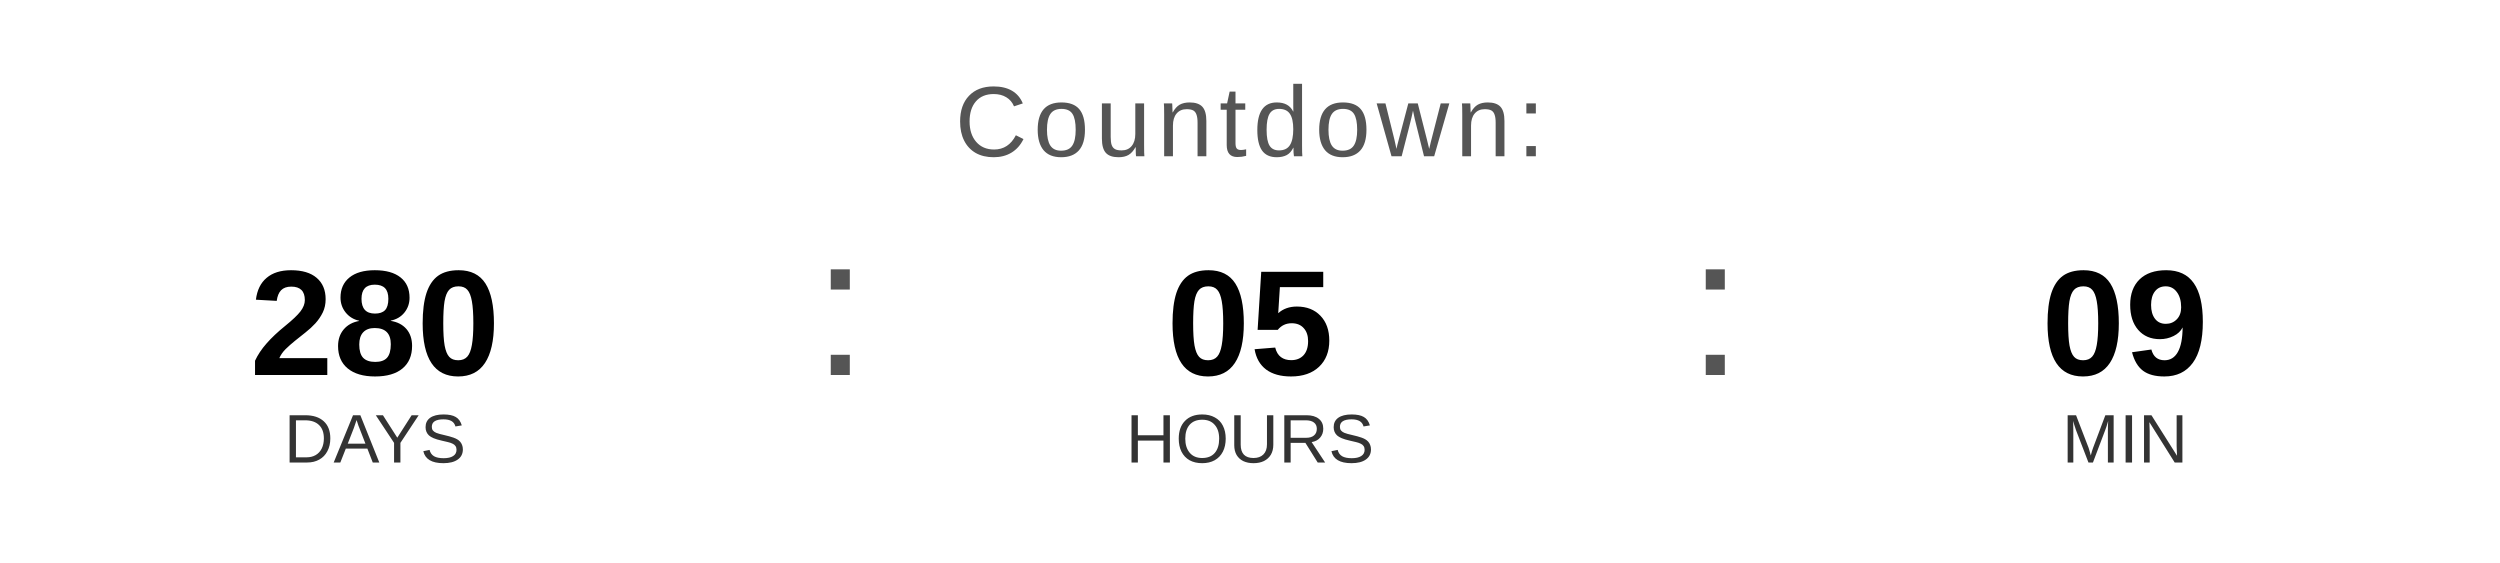
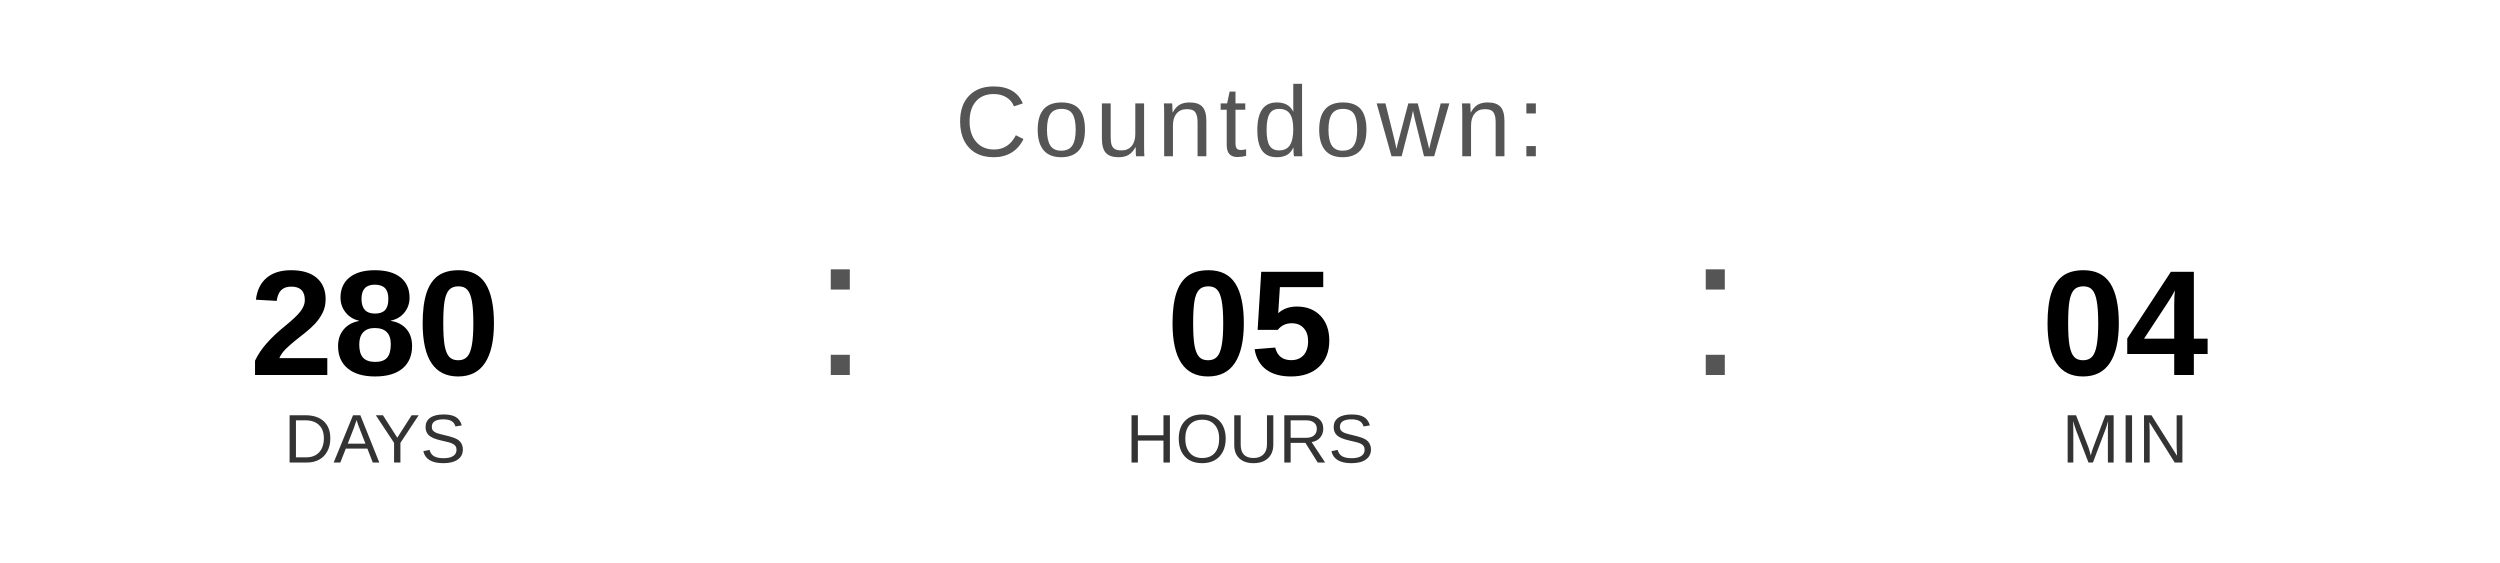
<svg xmlns="http://www.w3.org/2000/svg" width="400" height="90" viewBox="0 0 400 90">
  <text x="200" y="25" font-family="Arial, Helvetica, sans-serif" font-size="16" fill="#555555" text-anchor="middle" letter-spacing="1">
    Countdown:
  </text>
  <text x="60" y="60" font-family="Arial, Helvetica, sans-serif" font-size="24" font-weight="bold" fill="#000000" text-anchor="middle">280</text>
  <text x="60" y="74" font-family="Arial, Helvetica, sans-serif" font-size="11" fill="#333333" text-anchor="middle">DAYS</text>
  <text x="130" y="60" font-family="Arial, sans-serif" font-size="32" fill="#555555">:</text>
  <text x="200" y="60" font-family="Arial, Helvetica, sans-serif" font-size="24" font-weight="bold" fill="#000000" text-anchor="middle">05</text>
  <text x="200" y="74" font-family="Arial, Helvetica, sans-serif" font-size="11" fill="#333333" text-anchor="middle">HOURS</text>
  <text x="270" y="60" font-family="Arial, sans-serif" font-size="32" fill="#555555">:</text>
-   <text x="340" y="60" font-family="Arial, Helvetica, sans-serif" font-size="24" font-weight="bold" fill="#000000" text-anchor="middle">09</text>
+   <text x="340" y="60" font-family="Arial, Helvetica, sans-serif" font-size="24" font-weight="bold" fill="#000000" text-anchor="middle">04</text>
  <text x="340" y="74" font-family="Arial, Helvetica, sans-serif" font-size="11" fill="#333333" text-anchor="middle">MIN</text>
</svg>
